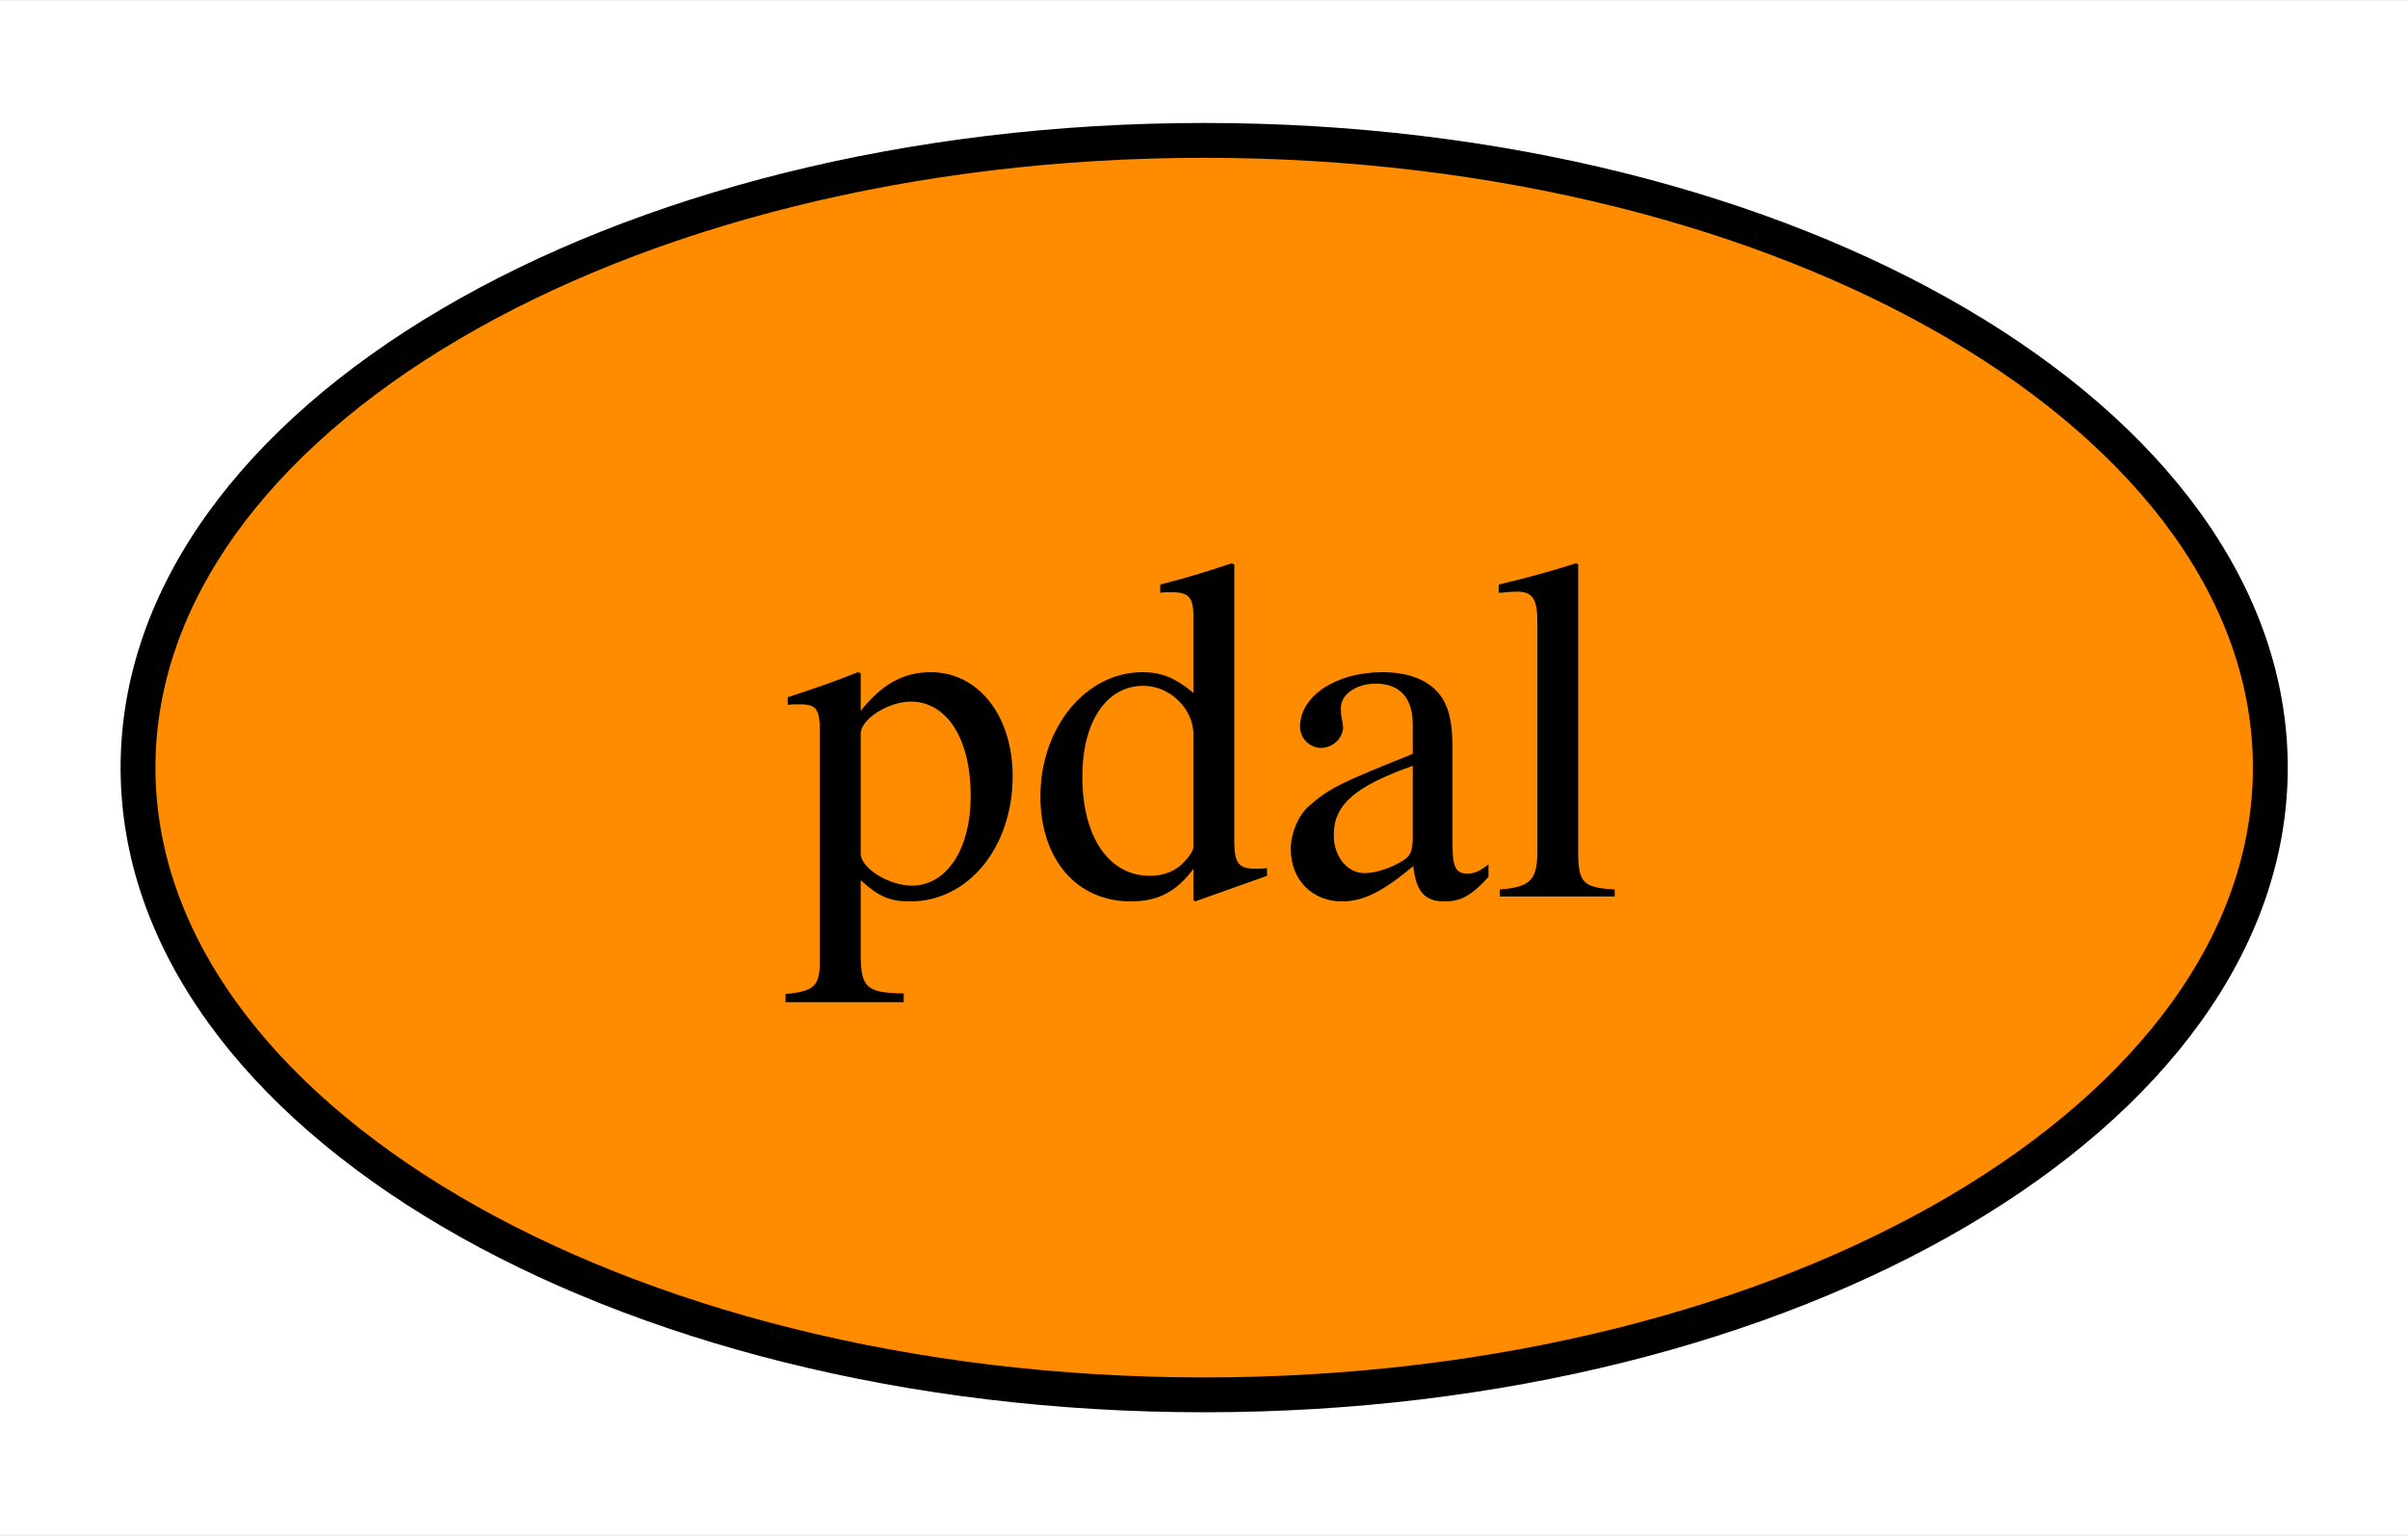
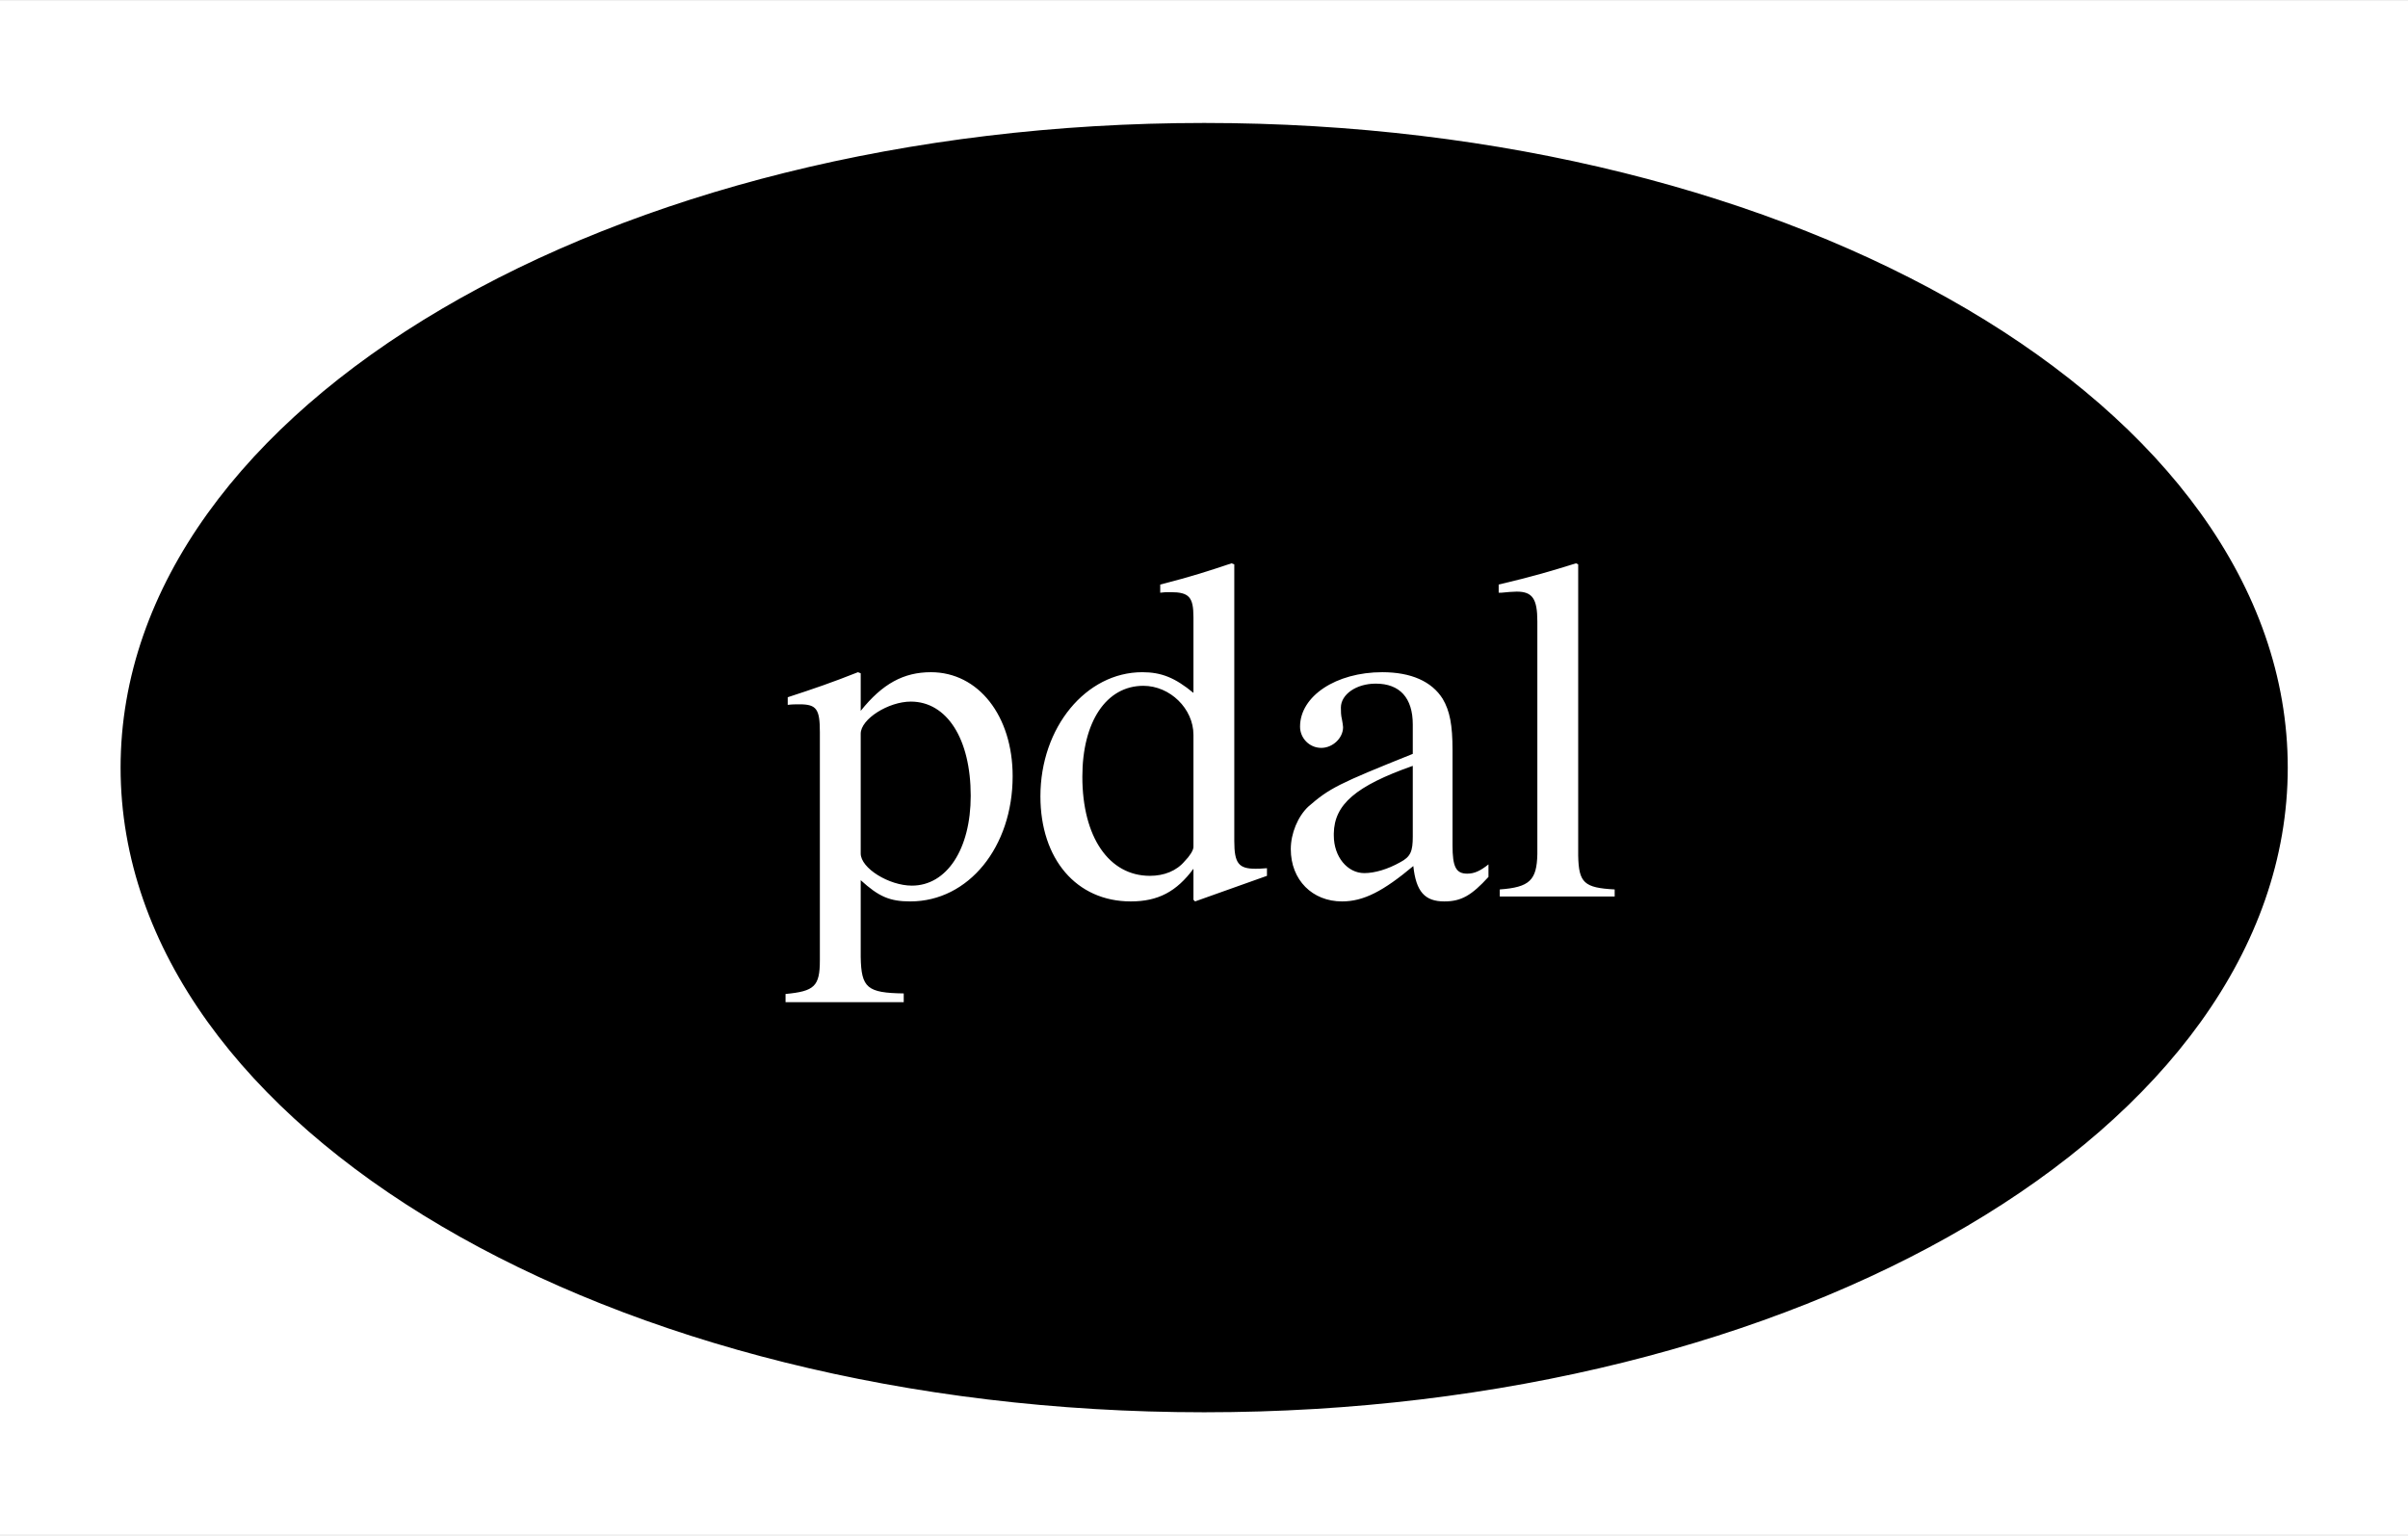
<svg xmlns="http://www.w3.org/2000/svg" xmlns:xlink="http://www.w3.org/1999/xlink" width="69pt" height="44pt" viewBox="0.00 0.00 69.09 44.00">
  <g id="graph0" class="graph" transform="scale(1 1) rotate(0) translate(4 40)">
    <polygon fill="white" stroke="transparent" points="-4,4 -4,-40 65.09,-40 65.09,4 -4,4" />
    <g id="node1" class="node">
      <g id="a_node1">
        <a xlink:href="https://github.com/conda-forge/pdal-feedstock" xlink:title="pdal">
-           <ellipse fill="#ff8c00" stroke="black" cx="30.55" cy="-18" rx="30.59" ry="18" />
-           <text text-anchor="middle" x="30.55" y="-14.3" font-family="Times,serif" font-size="14.00">pdal</text>
+           <ellipse fill="#000000" stroke="black" cx="30.55" cy="-18" rx="30.59" ry="18" />
+           <text text-anchor="middle" x="30.55" y="-14.3" font-family="Times,serif" font-size="14.00" fill="white">pdal</text>
        </a>
      </g>
    </g>
  </g>
</svg>
